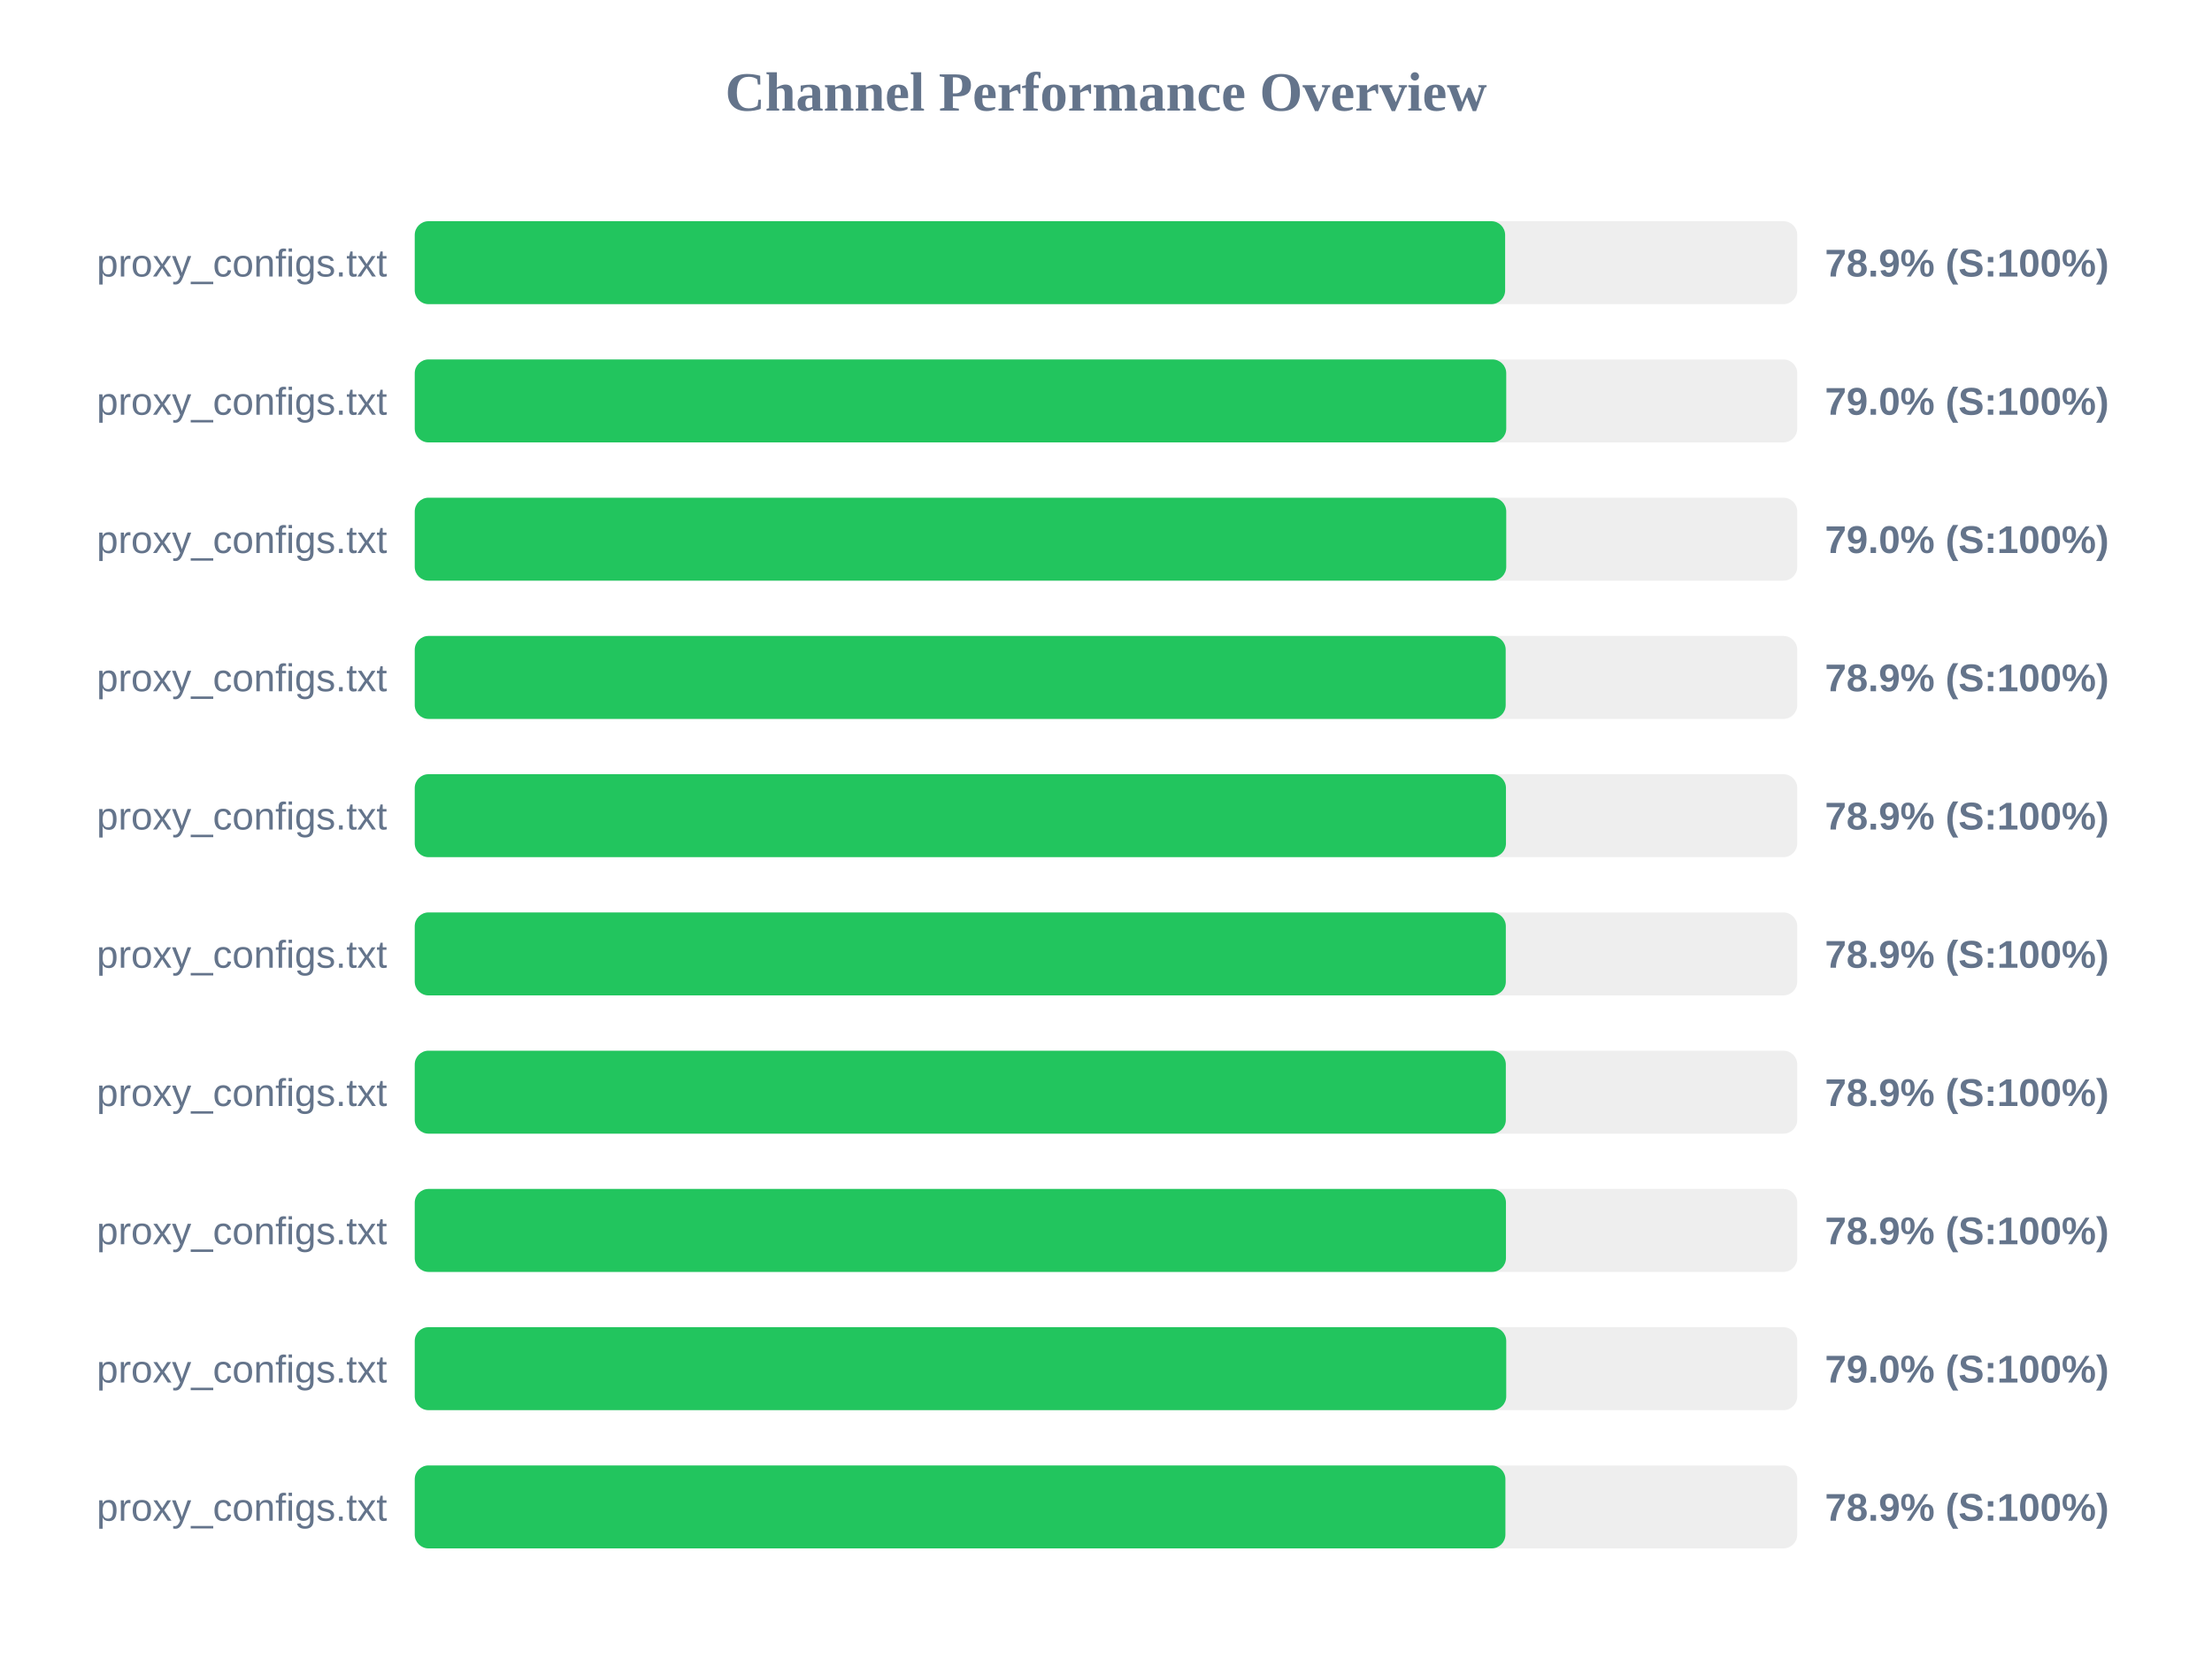
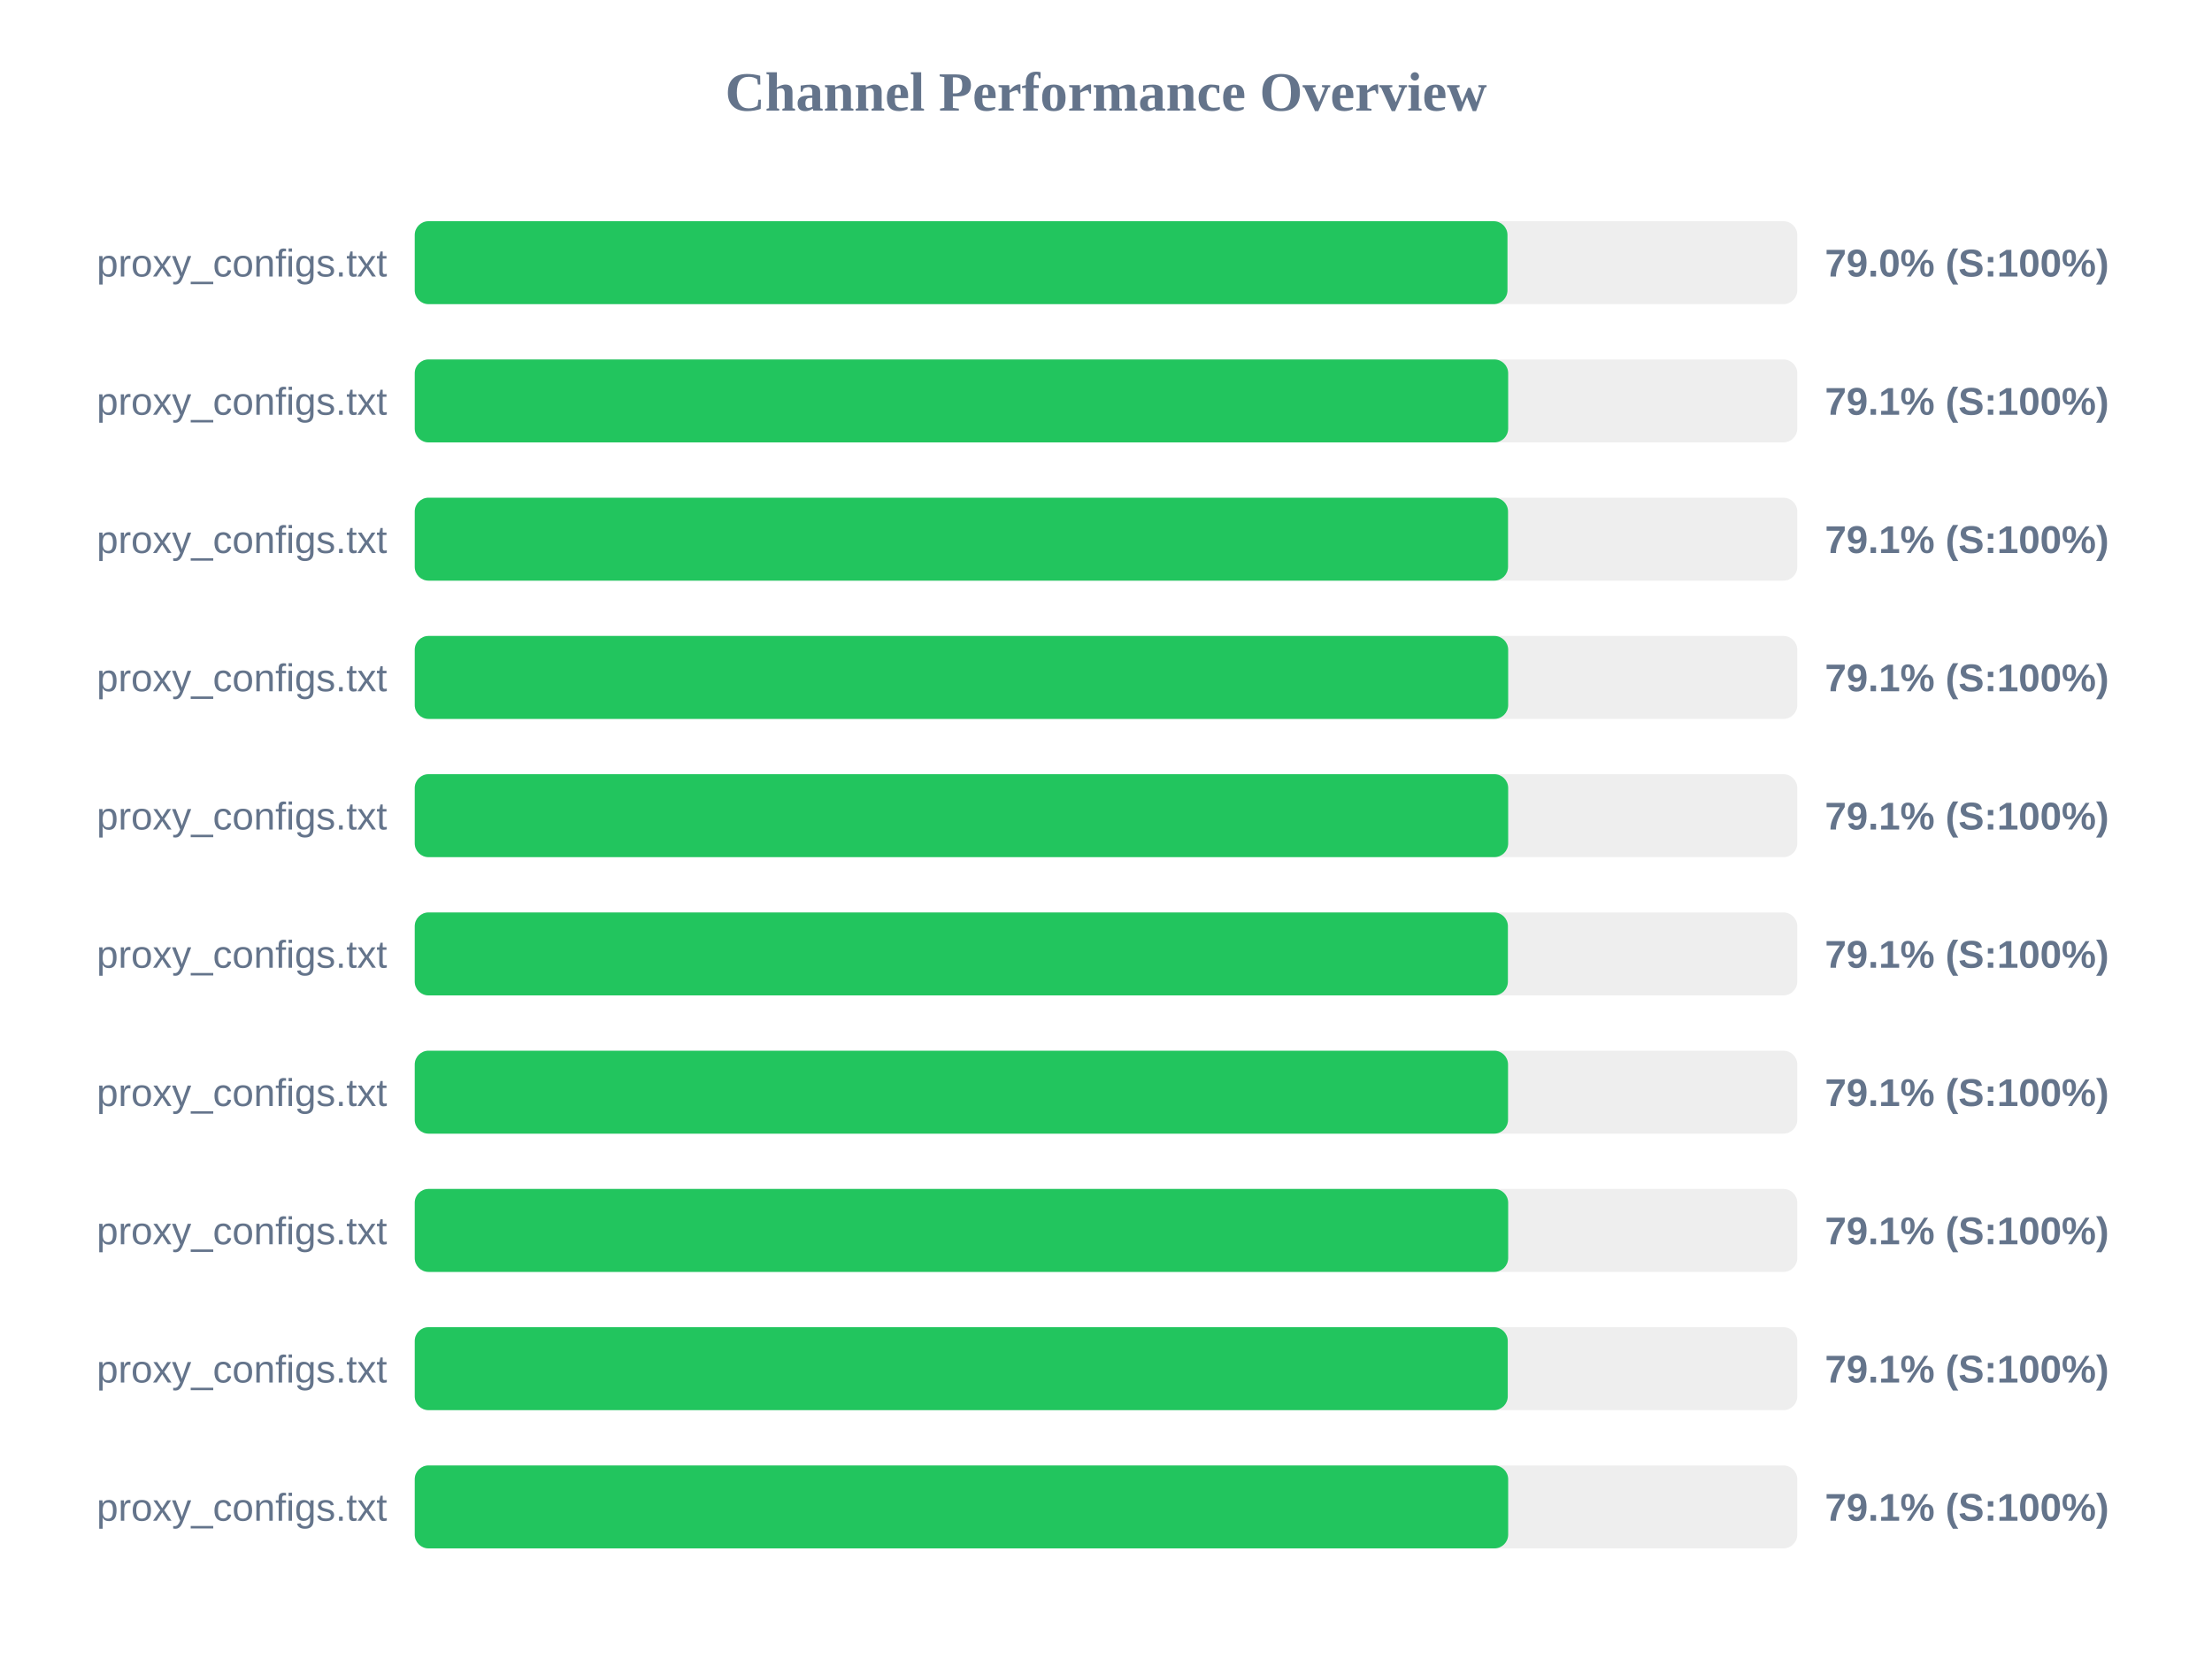
<svg xmlns="http://www.w3.org/2000/svg" width="800" height="600" version="1.1">
  <style>
        .row { font: 14px Arial; fill: #64748b; }
        .score { font: bold 14px Arial; fill: #64748b; }
    </style>
  <text x="400" y="40" text-anchor="middle" font-size="20px" font-weight="bold" fill="#64748b">Channel Performance Overview</text>
  <rect x="150" y="80" width="500" height="30" fill="#eee" rx="5" />
-   <rect x="150" y="80" width="394.35" height="30" fill="#22c55e" rx="5" />
+   <rect x="150" y="80" width="395.2" height="30" fill="#22c55e" rx="5" />
  <text x="140" y="100" text-anchor="end" class="row">proxy_configs.txt</text>
-   <text x="660" y="100" text-anchor="start" class="score">78.9% (S:100%)</text>
+   <text x="660" y="100" text-anchor="start" class="score">79.0% (S:100%)</text>
  <rect x="150" y="130" width="500" height="30" fill="#eee" rx="5" />
-   <rect x="150" y="130" width="394.75" height="30" fill="#22c55e" rx="5" />
+   <rect x="150" y="130" width="395.45" height="30" fill="#22c55e" rx="5" />
  <text x="140" y="150" text-anchor="end" class="row">proxy_configs.txt</text>
-   <text x="660" y="150" text-anchor="start" class="score">79.0% (S:100%)</text>
+   <text x="660" y="150" text-anchor="start" class="score">79.1% (S:100%)</text>
  <rect x="150" y="180" width="500" height="30" fill="#eee" rx="5" />
-   <rect x="150" y="180" width="394.75" height="30" fill="#22c55e" rx="5" />
+   <rect x="150" y="180" width="395.4" height="30" fill="#22c55e" rx="5" />
  <text x="140" y="200" text-anchor="end" class="row">proxy_configs.txt</text>
-   <text x="660" y="200" text-anchor="start" class="score">79.0% (S:100%)</text>
+   <text x="660" y="200" text-anchor="start" class="score">79.1% (S:100%)</text>
  <rect x="150" y="230" width="500" height="30" fill="#eee" rx="5" />
-   <rect x="150" y="230" width="394.55" height="30" fill="#22c55e" rx="5" />
+   <rect x="150" y="230" width="395.45" height="30" fill="#22c55e" rx="5" />
  <text x="140" y="250" text-anchor="end" class="row">proxy_configs.txt</text>
-   <text x="660" y="250" text-anchor="start" class="score">78.9% (S:100%)</text>
+   <text x="660" y="250" text-anchor="start" class="score">79.1% (S:100%)</text>
  <rect x="150" y="280" width="500" height="30" fill="#eee" rx="5" />
-   <rect x="150" y="280" width="394.65" height="30" fill="#22c55e" rx="5" />
+   <rect x="150" y="280" width="395.45" height="30" fill="#22c55e" rx="5" />
  <text x="140" y="300" text-anchor="end" class="row">proxy_configs.txt</text>
-   <text x="660" y="300" text-anchor="start" class="score">78.9% (S:100%)</text>
+   <text x="660" y="300" text-anchor="start" class="score">79.1% (S:100%)</text>
  <rect x="150" y="330" width="500" height="30" fill="#eee" rx="5" />
-   <rect x="150" y="330" width="394.6" height="30" fill="#22c55e" rx="5" />
+   <rect x="150" y="330" width="395.35" height="30" fill="#22c55e" rx="5" />
  <text x="140" y="350" text-anchor="end" class="row">proxy_configs.txt</text>
-   <text x="660" y="350" text-anchor="start" class="score">78.9% (S:100%)</text>
+   <text x="660" y="350" text-anchor="start" class="score">79.1% (S:100%)</text>
  <rect x="150" y="380" width="500" height="30" fill="#eee" rx="5" />
-   <rect x="150" y="380" width="394.6" height="30" fill="#22c55e" rx="5" />
+   <rect x="150" y="380" width="395.4" height="30" fill="#22c55e" rx="5" />
  <text x="140" y="400" text-anchor="end" class="row">proxy_configs.txt</text>
-   <text x="660" y="400" text-anchor="start" class="score">78.9% (S:100%)</text>
+   <text x="660" y="400" text-anchor="start" class="score">79.1% (S:100%)</text>
  <rect x="150" y="430" width="500" height="30" fill="#eee" rx="5" />
-   <rect x="150" y="430" width="394.65" height="30" fill="#22c55e" rx="5" />
+   <rect x="150" y="430" width="395.45" height="30" fill="#22c55e" rx="5" />
  <text x="140" y="450" text-anchor="end" class="row">proxy_configs.txt</text>
-   <text x="660" y="450" text-anchor="start" class="score">78.9% (S:100%)</text>
+   <text x="660" y="450" text-anchor="start" class="score">79.1% (S:100%)</text>
  <rect x="150" y="480" width="500" height="30" fill="#eee" rx="5" />
-   <rect x="150" y="480" width="394.75" height="30" fill="#22c55e" rx="5" />
+   <rect x="150" y="480" width="395.3" height="30" fill="#22c55e" rx="5" />
  <text x="140" y="500" text-anchor="end" class="row">proxy_configs.txt</text>
-   <text x="660" y="500" text-anchor="start" class="score">79.0% (S:100%)</text>
+   <text x="660" y="500" text-anchor="start" class="score">79.1% (S:100%)</text>
  <rect x="150" y="530" width="500" height="30" fill="#eee" rx="5" />
-   <rect x="150" y="530" width="394.45" height="30" fill="#22c55e" rx="5" />
+   <rect x="150" y="530" width="395.45" height="30" fill="#22c55e" rx="5" />
  <text x="140" y="550" text-anchor="end" class="row">proxy_configs.txt</text>
-   <text x="660" y="550" text-anchor="start" class="score">78.9% (S:100%)</text>
+   <text x="660" y="550" text-anchor="start" class="score">79.1% (S:100%)</text>
</svg>
